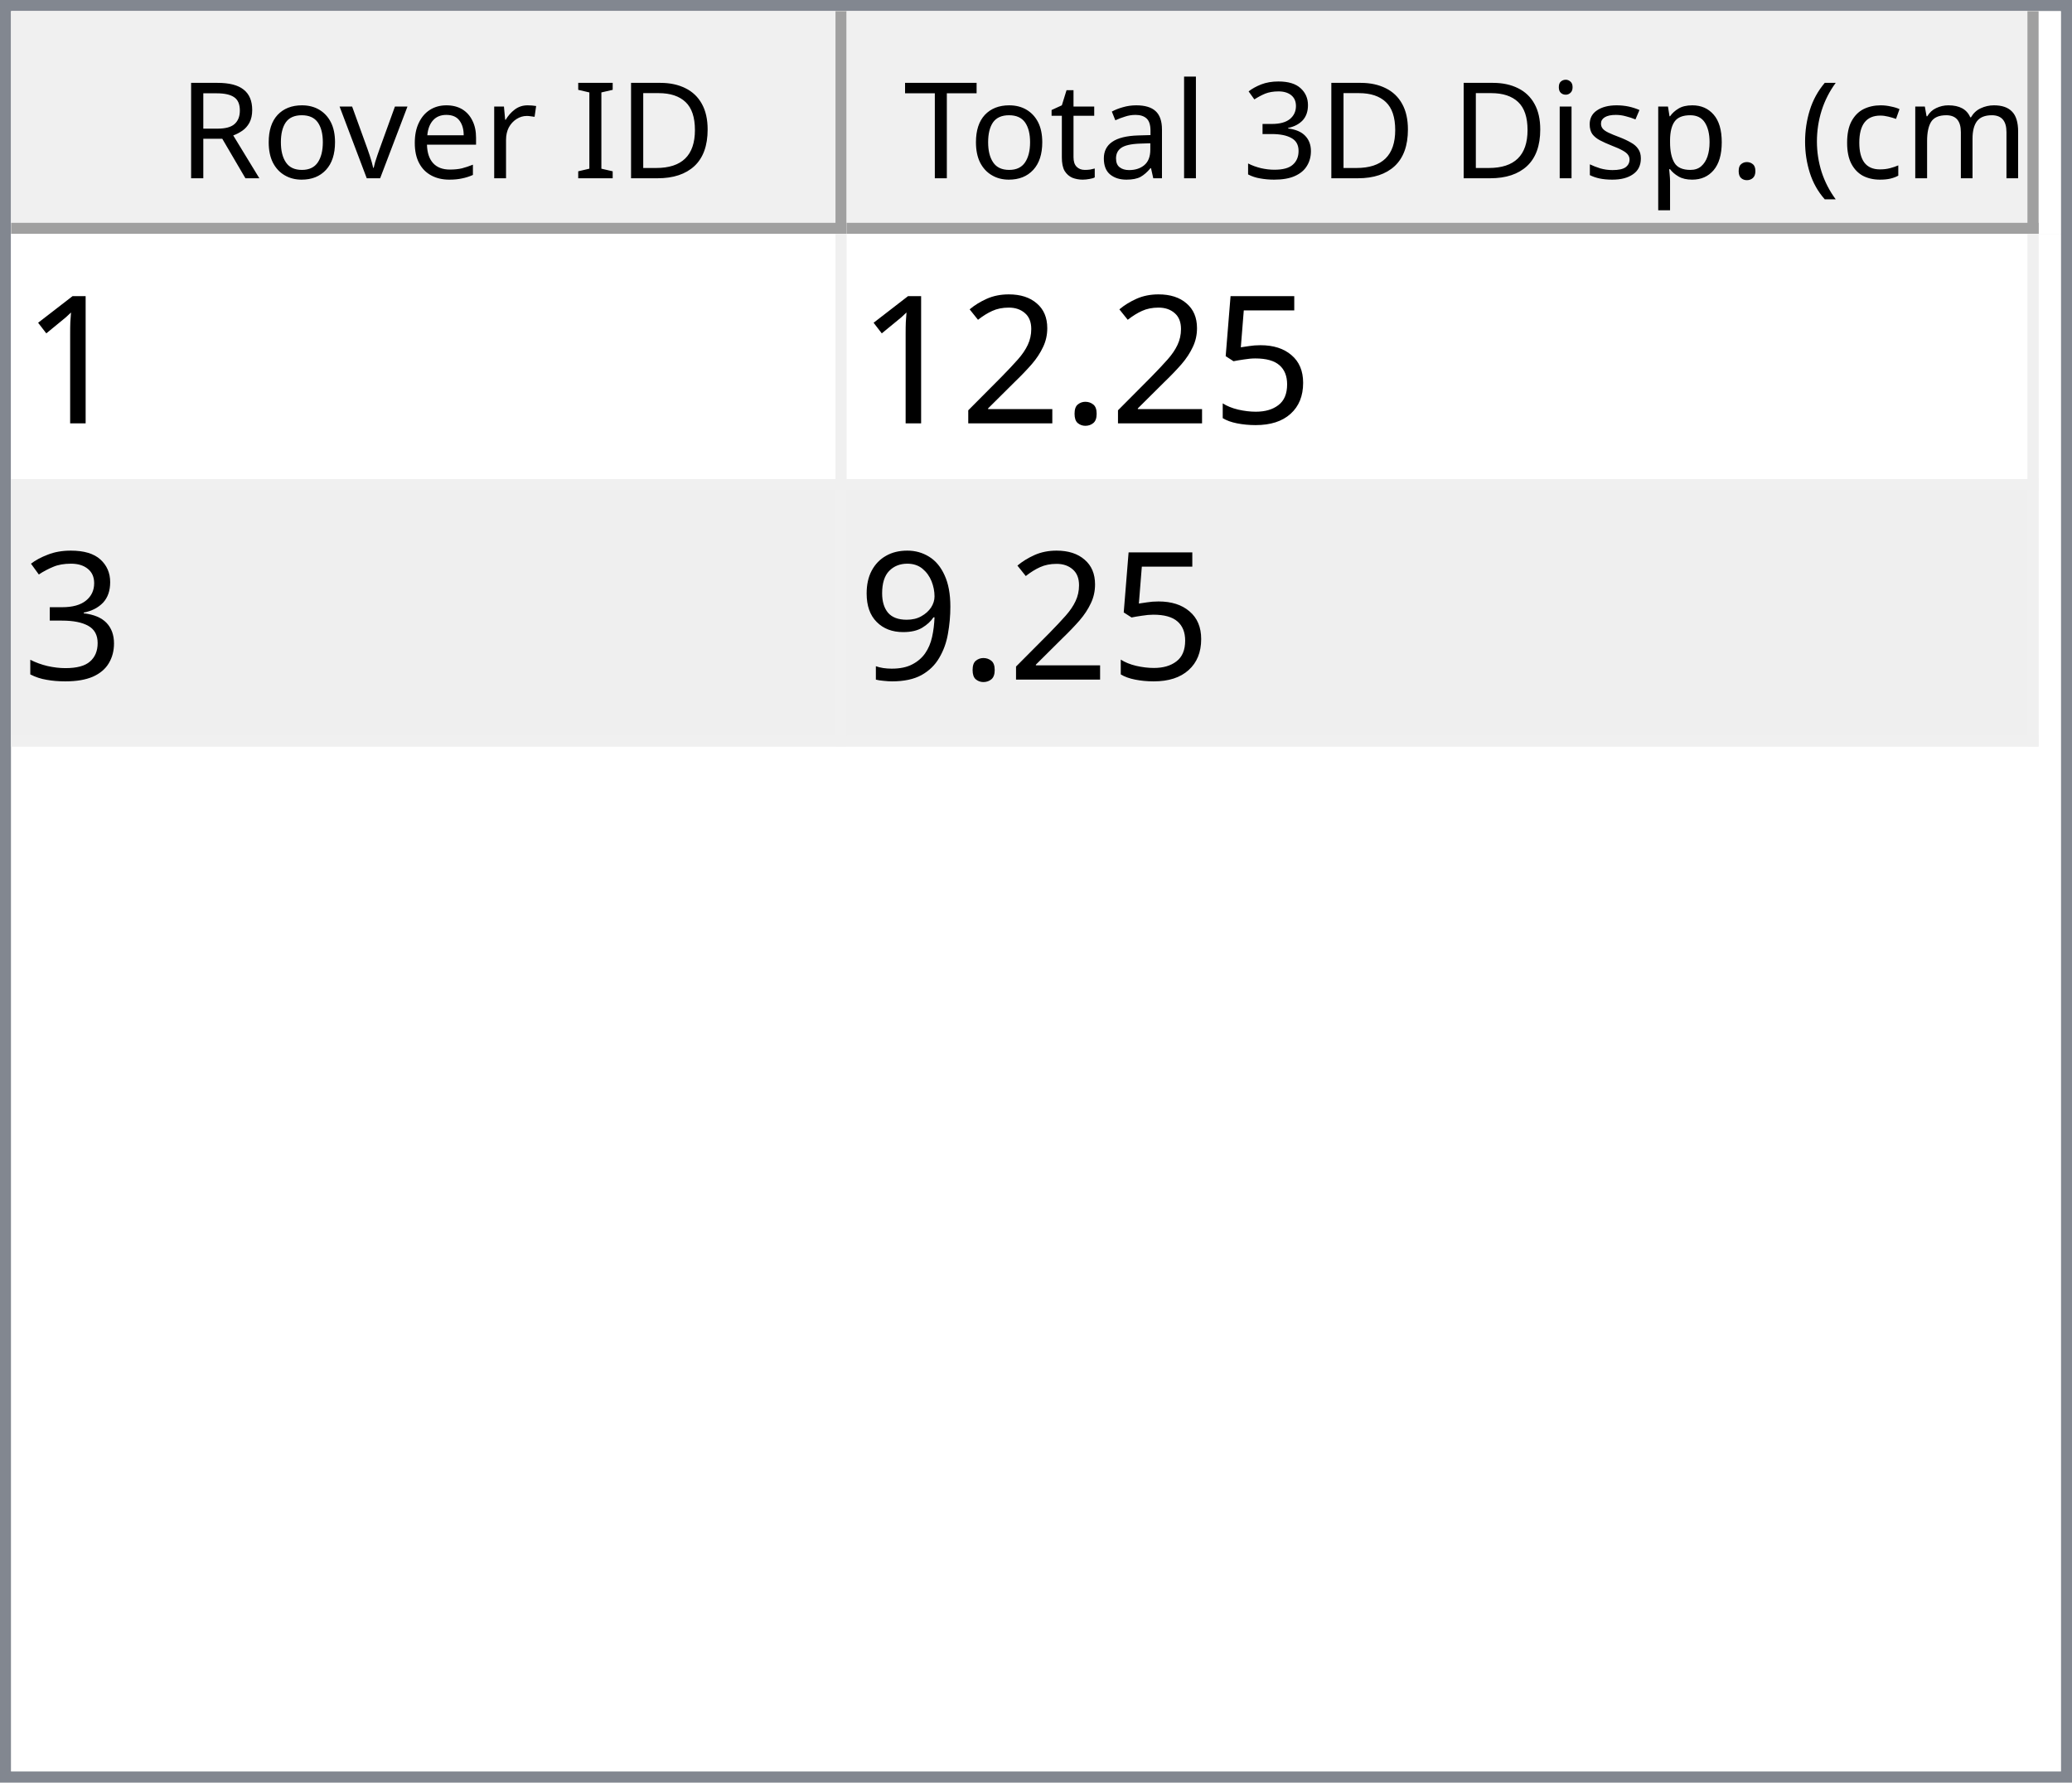
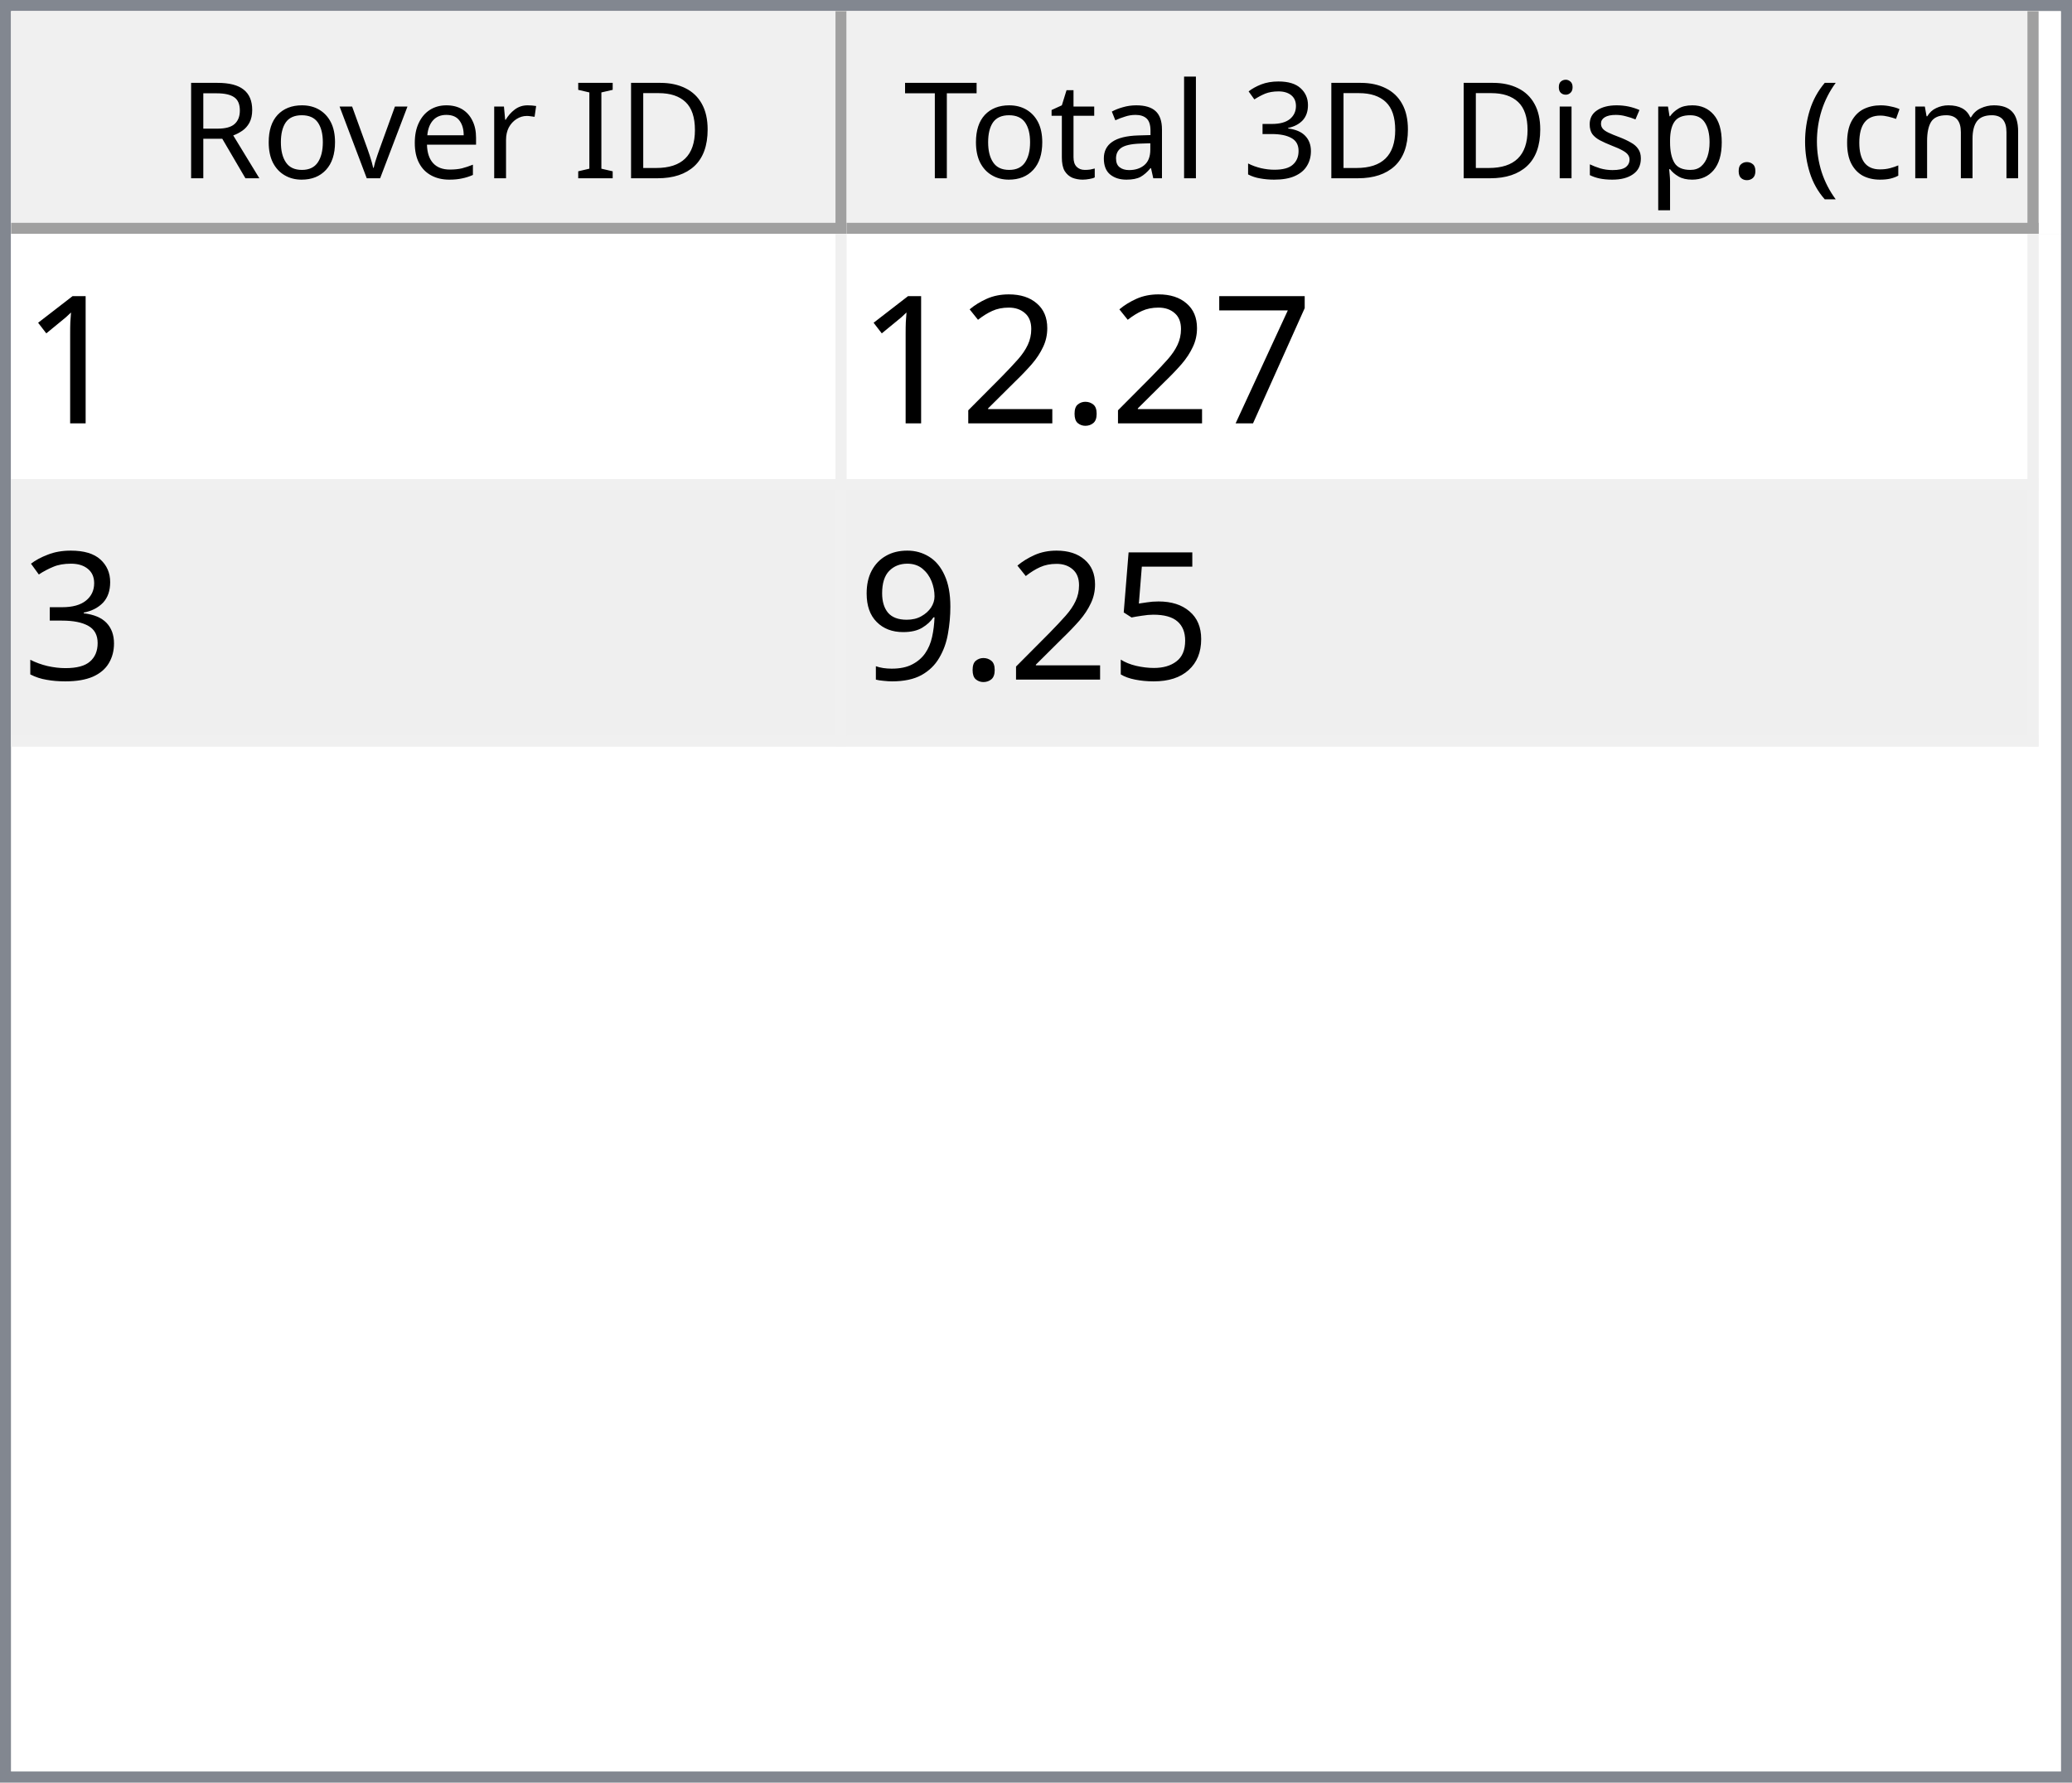
<svg xmlns="http://www.w3.org/2000/svg" style="fill-opacity:1; color-rendering:auto; color-interpolation:auto; text-rendering:auto; stroke:black; stroke-linecap:square; stroke-miterlimit:10; shape-rendering:auto; stroke-opacity:1; fill:black; stroke-dasharray:none; font-weight:normal; stroke-width:1; font-family:'Dialog'; font-style:normal; stroke-linejoin:miter; font-size:12px; stroke-dashoffset:0; image-rendering:auto;" width="186" height="160">
  <defs id="genericDefs" />
  <g>
    <defs id="defs1">
      <clipPath clipPathUnits="userSpaceOnUse" id="clipPath1">
        <path d="M0 0 L186 0 L186 160 L0 160 L0 0 Z" />
      </clipPath>
      <clipPath clipPathUnits="userSpaceOnUse" id="clipPath2">
        <path d="M0 0 L0 160 L186 160 L186 0 Z" />
      </clipPath>
      <clipPath clipPathUnits="userSpaceOnUse" id="clipPath3">
        <path d="M0 0 L0 20 L184 20 L184 0 Z" />
      </clipPath>
      <clipPath clipPathUnits="userSpaceOnUse" id="clipPath4">
        <path d="M0 0 L0 20 L75 20 L75 0 Z" />
      </clipPath>
      <clipPath clipPathUnits="userSpaceOnUse" id="clipPath5">
        <path d="M1 1 L1 19 L74 19 L74 1 Z" />
      </clipPath>
      <clipPath clipPathUnits="userSpaceOnUse" id="clipPath6">
        <path d="M0 0 L0 18 L73 18 L73 0 Z" />
      </clipPath>
      <clipPath clipPathUnits="userSpaceOnUse" id="clipPath7">
        <path d="M-0.5 -0.5 L-0.5 19.5 L74.5 19.5 L74.5 -0.5 Z" />
      </clipPath>
      <clipPath clipPathUnits="userSpaceOnUse" id="clipPath8">
        <path d="M0 0 L0 20 L107 20 L107 0 Z" />
      </clipPath>
      <clipPath clipPathUnits="userSpaceOnUse" id="clipPath9">
        <path d="M1 1 L1 19 L106 19 L106 1 Z" />
      </clipPath>
      <clipPath clipPathUnits="userSpaceOnUse" id="clipPath10">
        <path d="M0 0 L0 18 L105 18 L105 0 Z" />
      </clipPath>
      <clipPath clipPathUnits="userSpaceOnUse" id="clipPath11">
        <path d="M-0.5 -0.5 L-0.5 19.5 L106.5 19.5 L106.5 -0.5 Z" />
      </clipPath>
      <clipPath clipPathUnits="userSpaceOnUse" id="clipPath12">
        <path d="M0 0 L0 138 L184 138 L184 0 Z" />
      </clipPath>
      <clipPath clipPathUnits="userSpaceOnUse" id="clipPath13">
        <path d="M0 0 L0 46 L182 46 L182 0 Z" />
      </clipPath>
      <clipPath clipPathUnits="userSpaceOnUse" id="clipPath14">
        <path d="M-0.5 -0.5 L-0.5 45.5 L181.5 45.5 L181.5 -0.5 Z" />
      </clipPath>
      <clipPath clipPathUnits="userSpaceOnUse" id="clipPath15">
        <path d="M0 0 L0 22 L74 22 L74 0 Z" />
      </clipPath>
      <clipPath clipPathUnits="userSpaceOnUse" id="clipPath16">
        <path d="M0 0 L0 22 L106 22 L106 0 Z" />
      </clipPath>
      <font horiz-adv-x="64.551" id="font1">
        <font-face ascent="107.91" descent="25.098" units-per-em="100" style="font-style:normal; font-family:Segoe UI; font-weight:normal;" />
        <missing-glyph horiz-adv-x="64.551" d="M8.109 0 L8.109 68.266 L56.453 68.266 L56.453 0 L8.109 0 ZM15.328 7.234 L49.219 7.234 L49.219 61.031 L15.328 61.031 L15.328 7.234 Z" />
        <glyph unicode="D" horiz-adv-x="70.117" d="M9.188 0 L9.188 70.016 L28.516 70.016 Q65.531 70.016 65.531 35.891 Q65.531 19.672 55.25 9.836 Q44.969 0 27.734 0 L9.188 0 ZM17.391 62.594 L17.391 7.422 L27.828 7.422 Q41.609 7.422 49.273 14.797 Q56.938 22.172 56.938 35.688 Q56.938 62.594 28.328 62.594 L17.391 62.594 Z" />
        <glyph unicode="I" horiz-adv-x="26.611" d="M17.391 0 L9.188 0 L9.188 70.016 L17.391 70.016 L17.391 0 Z" />
        <glyph unicode=" " horiz-adv-x="27.393" d="" />
        <glyph unicode="r" horiz-adv-x="34.766" d="M34.188 41.891 Q32.078 43.5 28.125 43.5 Q23 43.5 19.555 38.672 Q16.109 33.844 16.109 25.484 L16.109 0 L8.109 0 L8.109 50 L16.109 50 L16.109 39.703 L16.312 39.703 Q18.016 44.969 21.531 47.922 Q25.047 50.875 29.391 50.875 Q32.516 50.875 34.188 50.203 L34.188 41.891 Z" />
        <glyph unicode="e" horiz-adv-x="52.295" d="M48.297 23 L12.984 23 Q13.188 14.656 17.484 10.109 Q21.781 5.562 29.297 5.562 Q37.75 5.562 44.828 11.141 L44.828 3.609 Q38.234 -1.172 27.391 -1.172 Q16.797 -1.172 10.742 5.641 Q4.688 12.453 4.688 24.812 Q4.688 36.469 11.305 43.82 Q17.922 51.172 27.734 51.172 Q37.547 51.172 42.922 44.828 Q48.297 38.484 48.297 27.203 L48.297 23 ZM40.094 29.781 Q40.047 36.719 36.75 40.578 Q33.453 44.438 27.594 44.438 Q21.922 44.438 17.969 40.383 Q14.016 36.328 13.094 29.781 L40.094 29.781 Z" />
        <glyph unicode="v" horiz-adv-x="47.9" d="M47.406 50 L27.484 0 L19.625 0 L0.688 50 L9.469 50 L22.172 13.672 Q23.578 9.672 23.922 6.688 L24.125 6.688 Q24.609 10.453 25.688 13.484 L38.969 50 L47.406 50 Z" />
        <glyph unicode="o" horiz-adv-x="58.594" d="M29 -1.172 Q17.922 -1.172 11.305 5.836 Q4.688 12.844 4.688 24.422 Q4.688 37.016 11.57 44.094 Q18.453 51.172 30.172 51.172 Q41.359 51.172 47.633 44.289 Q53.906 37.406 53.906 25.203 Q53.906 13.234 47.141 6.031 Q40.375 -1.172 29 -1.172 ZM29.594 44.438 Q21.875 44.438 17.383 39.188 Q12.891 33.938 12.891 24.703 Q12.891 15.828 17.43 10.695 Q21.969 5.562 29.594 5.562 Q37.359 5.562 41.531 10.594 Q45.703 15.625 45.703 24.906 Q45.703 34.281 41.531 39.359 Q37.359 44.438 29.594 44.438 Z" />
        <glyph unicode="R" horiz-adv-x="59.814" d="M59.375 0 L49.609 0 L37.891 19.625 Q36.281 22.359 34.766 24.289 Q33.25 26.219 31.664 27.438 Q30.078 28.656 28.25 29.219 Q26.422 29.781 24.125 29.781 L17.391 29.781 L17.391 0 L9.188 0 L9.188 70.016 L30.078 70.016 Q34.672 70.016 38.555 68.867 Q42.438 67.719 45.289 65.375 Q48.141 63.031 49.758 59.547 Q51.375 56.062 51.375 51.375 Q51.375 47.703 50.273 44.656 Q49.172 41.609 47.148 39.211 Q45.125 36.812 42.266 35.133 Q39.406 33.453 35.844 32.516 L35.844 32.328 Q37.594 31.547 38.891 30.547 Q40.188 29.547 41.359 28.18 Q42.531 26.812 43.68 25.078 Q44.828 23.344 46.234 21.047 L59.375 0 ZM17.391 62.594 L17.391 37.203 L28.516 37.203 Q31.594 37.203 34.203 38.133 Q36.812 39.062 38.719 40.797 Q40.625 42.531 41.703 45.047 Q42.781 47.562 42.781 50.688 Q42.781 56.297 39.141 59.445 Q35.5 62.594 28.609 62.594 L17.391 62.594 Z" />
        <glyph unicode=")" horiz-adv-x="30.176" d="M8.297 -15.922 L1.172 -15.922 Q16.406 2.344 16.406 26.812 Q16.406 51.469 1.078 70.016 L8.297 70.016 Q23.531 52.156 23.531 26.703 Q23.531 1.375 8.297 -15.922 Z" />
        <glyph unicode="m" horiz-adv-x="86.133" d="M79.109 0 L71.094 0 L71.094 28.719 Q71.094 37.016 68.531 40.727 Q65.969 44.438 59.906 44.438 Q54.781 44.438 51.195 39.75 Q47.609 35.062 47.609 28.516 L47.609 0 L39.594 0 L39.594 29.688 Q39.594 44.438 28.219 44.438 Q22.953 44.438 19.531 40.016 Q16.109 35.594 16.109 28.516 L16.109 0 L8.109 0 L8.109 50 L16.109 50 L16.109 42.094 L16.312 42.094 Q21.625 51.172 31.844 51.172 Q36.969 51.172 40.773 48.312 Q44.578 45.453 46 40.828 Q51.562 51.172 62.594 51.172 Q79.109 51.172 79.109 30.812 L79.109 0 Z" />
        <glyph unicode="c" horiz-adv-x="46.191" d="M42.188 2.297 Q36.422 -1.172 28.516 -1.172 Q17.828 -1.172 11.258 5.789 Q4.688 12.75 4.688 23.828 Q4.688 36.188 11.766 43.68 Q18.844 51.172 30.672 51.172 Q37.25 51.172 42.281 48.734 L42.281 40.531 Q36.719 44.438 30.375 44.438 Q22.703 44.438 17.797 38.945 Q12.891 33.453 12.891 24.516 Q12.891 15.719 17.508 10.641 Q22.125 5.562 29.891 5.562 Q36.422 5.562 42.188 9.906 L42.188 2.297 Z" />
        <glyph unicode="(" horiz-adv-x="30.176" d="M29.109 -15.922 L21.969 -15.922 Q6.844 1.375 6.844 26.703 Q6.844 52.156 21.969 70.016 L29.203 70.016 Q13.875 51.469 13.875 26.812 Q13.875 2.344 29.109 -15.922 Z" />
        <glyph unicode="." horiz-adv-x="21.68" d="M10.891 -1.078 Q8.641 -1.078 7.055 0.539 Q5.469 2.156 5.469 4.391 Q5.469 6.641 7.055 8.273 Q8.641 9.906 10.891 9.906 Q13.188 9.906 14.797 8.273 Q16.406 6.641 16.406 4.391 Q16.406 2.156 14.797 0.539 Q13.188 -1.078 10.891 -1.078 Z" />
        <glyph unicode="p" horiz-adv-x="58.789" d="M16.312 7.234 L16.109 7.234 L16.109 -23 L8.109 -23 L8.109 50 L16.109 50 L16.109 41.219 L16.312 41.219 Q22.219 51.172 33.594 51.172 Q43.266 51.172 48.688 44.461 Q54.109 37.75 54.109 26.469 Q54.109 13.922 48 6.375 Q41.891 -1.172 31.297 -1.172 Q21.578 -1.172 16.312 7.234 ZM16.109 27.391 L16.109 20.406 Q16.109 14.203 20.141 9.883 Q24.172 5.562 30.375 5.562 Q37.641 5.562 41.773 11.133 Q45.906 16.703 45.906 26.609 Q45.906 34.969 42.047 39.703 Q38.188 44.438 31.594 44.438 Q24.609 44.438 20.359 39.578 Q16.109 34.719 16.109 27.391 Z" />
        <glyph unicode="s" horiz-adv-x="42.432" d="M5.078 1.812 L5.078 10.406 Q11.625 5.562 19.484 5.562 Q30.031 5.562 30.031 12.594 Q30.031 14.594 29.125 15.992 Q28.219 17.391 26.68 18.461 Q25.141 19.531 23.07 20.383 Q21 21.234 18.609 22.172 Q15.281 23.484 12.766 24.828 Q10.25 26.172 8.57 27.859 Q6.891 29.547 6.031 31.695 Q5.172 33.844 5.172 36.719 Q5.172 40.234 6.789 42.945 Q8.406 45.656 11.086 47.484 Q13.766 49.312 17.211 50.242 Q20.656 51.172 24.312 51.172 Q30.812 51.172 35.938 48.922 L35.938 40.828 Q30.422 44.438 23.25 44.438 Q21 44.438 19.195 43.922 Q17.391 43.406 16.094 42.477 Q14.797 41.547 14.086 40.258 Q13.375 38.969 13.375 37.406 Q13.375 35.453 14.086 34.133 Q14.797 32.812 16.164 31.789 Q17.531 30.766 19.484 29.938 Q21.438 29.109 23.922 28.125 Q27.25 26.859 29.883 25.516 Q32.516 24.172 34.375 22.484 Q36.234 20.797 37.234 18.602 Q38.234 16.406 38.234 13.375 Q38.234 9.672 36.602 6.938 Q34.969 4.203 32.234 2.398 Q29.5 0.594 25.93 -0.289 Q22.359 -1.172 18.453 -1.172 Q10.75 -1.172 5.078 1.812 Z" />
        <glyph unicode="i" horiz-adv-x="24.219" d="M12.203 62.703 Q10.062 62.703 8.547 64.164 Q7.031 65.625 7.031 67.875 Q7.031 70.125 8.547 71.609 Q10.062 73.094 12.203 73.094 Q14.406 73.094 15.945 71.609 Q17.484 70.125 17.484 67.875 Q17.484 65.719 15.945 64.211 Q14.406 62.703 12.203 62.703 ZM16.109 0 L8.109 0 L8.109 50 L16.109 50 L16.109 0 Z" />
        <glyph unicode="3" horiz-adv-x="53.906" d="M46.531 19.828 Q46.531 15.094 44.75 11.211 Q42.969 7.328 39.719 4.57 Q36.469 1.812 31.93 0.297 Q27.391 -1.219 21.922 -1.219 Q11.922 -1.219 6 2.594 L6 11.188 Q13.094 5.609 22.219 5.609 Q25.875 5.609 28.828 6.539 Q31.781 7.469 33.906 9.227 Q36.031 10.984 37.18 13.477 Q38.328 15.969 38.328 19.094 Q38.328 32.812 18.797 32.812 L12.984 32.812 L12.984 39.594 L18.5 39.594 Q35.797 39.594 35.797 52.484 Q35.797 64.406 22.609 64.406 Q15.188 64.406 8.688 59.422 L8.688 67.188 Q15.375 71.188 24.609 71.188 Q29 71.188 32.57 69.969 Q36.141 68.75 38.68 66.555 Q41.219 64.359 42.609 61.281 Q44 58.203 44 54.5 Q44 40.672 30.031 36.719 L30.031 36.531 Q33.594 36.141 36.625 34.797 Q39.656 33.453 41.852 31.305 Q44.047 29.156 45.289 26.25 Q46.531 23.344 46.531 19.828 Z" />
        <glyph unicode="l" horiz-adv-x="24.219" d="M16.109 0 L8.109 0 L8.109 74.031 L16.109 74.031 L16.109 0 Z" />
        <glyph unicode="a" horiz-adv-x="50.879" d="M43.891 0 L35.891 0 L35.891 7.812 L35.688 7.812 Q30.469 -1.172 20.312 -1.172 Q12.844 -1.172 8.617 2.781 Q4.391 6.734 4.391 13.281 Q4.391 27.297 20.906 29.594 L35.891 31.688 Q35.891 44.438 25.594 44.438 Q16.547 44.438 9.281 38.281 L9.281 46.484 Q16.656 51.172 26.266 51.172 Q43.891 51.172 43.891 32.516 L43.891 0 ZM35.891 25.297 L23.828 23.641 Q18.266 22.859 15.43 20.875 Q12.594 18.891 12.594 13.875 Q12.594 10.203 15.211 7.883 Q17.828 5.562 22.172 5.562 Q28.125 5.562 32.008 9.742 Q35.891 13.922 35.891 20.312 L35.891 25.297 Z" />
        <glyph unicode="t" horiz-adv-x="33.887" d="M31.297 0.484 Q28.469 -1.078 23.828 -1.078 Q10.688 -1.078 10.688 13.578 L10.688 43.172 L2.094 43.172 L2.094 50 L10.688 50 L10.688 62.203 L18.703 64.797 L18.703 50 L31.297 50 L31.297 43.172 L18.703 43.172 L18.703 14.984 Q18.703 9.969 20.414 7.82 Q22.125 5.672 26.078 5.672 Q29.109 5.672 31.297 7.328 L31.297 0.484 Z" />
        <glyph unicode="T" horiz-adv-x="52.393" d="M50.594 62.594 L30.375 62.594 L30.375 0 L22.172 0 L22.172 62.594 L2 62.594 L2 70.016 L50.594 70.016 L50.594 62.594 Z" />
      </font>
      <font horiz-adv-x="75.0" id="font2">
        <font-face ascent="100.537" descent="21.973" units-per-em="100" style="font-style:normal; font-family:sans-serif; font-weight:normal;" />
        <missing-glyph horiz-adv-x="75.0" d="M12.5 0 L12.5 62.5 L62.5 62.5 L62.5 0 L12.5 0 ZM14.062 1.562 L60.938 1.562 L60.938 60.938 L14.062 60.938 L14.062 1.562 Z" />
        <glyph unicode="1" horiz-adv-x="55.615" d="M37.25 0 L28.469 0 L28.469 56 Q25.297 52.984 20.141 49.953 Q14.984 46.922 10.891 45.406 L10.891 53.906 Q18.266 57.375 23.781 62.305 Q29.297 67.234 31.594 71.875 L37.25 71.875 L37.25 0 Z" />
-         <glyph unicode="5" horiz-adv-x="55.615" d="M4.156 18.75 L13.375 19.531 Q14.406 12.797 18.141 9.398 Q21.875 6 27.156 6 Q33.5 6 37.891 10.789 Q42.281 15.578 42.281 23.484 Q42.281 31 38.062 35.352 Q33.844 39.703 27 39.703 Q22.75 39.703 19.336 37.773 Q15.922 35.844 13.969 32.766 L5.719 33.844 L12.641 70.609 L48.25 70.609 L48.25 62.203 L19.672 62.203 L15.828 42.969 Q22.266 47.469 29.344 47.469 Q38.719 47.469 45.164 40.969 Q51.609 34.469 51.609 24.266 Q51.609 14.547 45.953 7.469 Q39.062 -1.219 27.156 -1.219 Q17.391 -1.219 11.211 4.25 Q5.031 9.719 4.156 18.75 Z" />
+         <glyph unicode="7" horiz-adv-x="55.615" d="M4.734 62.203 L4.734 70.656 L51.078 70.656 L51.078 63.812 Q44.234 56.547 37.523 44.484 Q30.812 32.422 27.156 19.672 Q24.516 10.688 23.781 0 L14.75 0 Q14.891 8.453 18.062 20.414 Q21.234 32.375 27.172 43.484 Q33.109 54.594 39.797 62.203 L4.734 62.203 Z" />
        <glyph unicode="." horiz-adv-x="27.783" d="M9.078 0 L9.078 10.016 L19.094 10.016 L19.094 0 L9.078 0 Z" />
        <glyph unicode="2" horiz-adv-x="55.615" d="M50.344 8.453 L50.344 0 L3.031 0 Q2.938 3.172 4.047 6.109 Q5.859 10.938 9.836 15.625 Q13.812 20.312 21.344 26.469 Q33.016 36.031 37.117 41.625 Q41.219 47.219 41.219 52.203 Q41.219 57.422 37.477 61.008 Q33.734 64.594 27.734 64.594 Q21.391 64.594 17.578 60.789 Q13.766 56.984 13.719 50.25 L4.688 51.172 Q5.609 61.281 11.664 66.578 Q17.719 71.875 27.938 71.875 Q38.234 71.875 44.242 66.164 Q50.25 60.453 50.25 52 Q50.25 47.703 48.492 43.555 Q46.734 39.406 42.656 34.812 Q38.578 30.219 29.109 22.219 Q21.188 15.578 18.945 13.211 Q16.703 10.844 15.234 8.453 L50.344 8.453 Z" />
        <glyph unicode="3" horiz-adv-x="55.615" d="M4.203 18.891 L12.984 20.062 Q14.5 12.594 18.141 9.297 Q21.781 6 27 6 Q33.203 6 37.477 10.297 Q41.75 14.594 41.75 20.953 Q41.75 27 37.797 30.93 Q33.844 34.859 27.734 34.859 Q25.25 34.859 21.531 33.891 L22.516 41.609 Q23.391 41.5 23.922 41.5 Q29.547 41.5 34.039 44.43 Q38.531 47.359 38.531 53.469 Q38.531 58.297 35.258 61.477 Q31.984 64.656 26.812 64.656 Q21.688 64.656 18.266 61.43 Q14.844 58.203 13.875 51.766 L5.078 53.328 Q6.688 62.156 12.398 67.016 Q18.109 71.875 26.609 71.875 Q32.469 71.875 37.398 69.359 Q42.328 66.844 44.945 62.5 Q47.562 58.156 47.562 53.266 Q47.562 48.641 45.07 44.828 Q42.578 41.016 37.703 38.766 Q44.047 37.312 47.562 32.695 Q51.078 28.078 51.078 21.141 Q51.078 11.766 44.242 5.25 Q37.406 -1.266 26.953 -1.266 Q17.531 -1.266 11.305 4.352 Q5.078 9.969 4.203 18.891 Z" />
+         <glyph unicode="5" horiz-adv-x="55.615" d="M4.156 18.75 L13.375 19.531 Q14.406 12.797 18.141 9.398 Q21.875 6 27.156 6 Q33.5 6 37.891 10.789 Q42.281 15.578 42.281 23.484 Q42.281 31 38.062 35.352 Q33.844 39.703 27 39.703 Q22.75 39.703 19.336 37.773 Q15.922 35.844 13.969 32.766 L5.719 33.844 L12.641 70.609 L48.25 70.609 L48.25 62.203 L19.672 62.203 L15.828 42.969 Q22.266 47.469 29.344 47.469 Q38.719 47.469 45.164 40.969 Q51.609 34.469 51.609 24.266 Q51.609 14.547 45.953 7.469 Q39.062 -1.219 27.156 -1.219 Q17.391 -1.219 11.211 4.25 Q5.031 9.719 4.156 18.75 Z" />
        <glyph unicode="9" horiz-adv-x="55.615" d="M5.469 16.547 L13.922 17.328 Q14.984 11.375 18.016 8.688 Q21.047 6 25.781 6 Q29.828 6 32.883 7.859 Q35.938 9.719 37.891 12.82 Q39.844 15.922 41.164 21.195 Q42.484 26.469 42.484 31.938 Q42.484 32.516 42.438 33.688 Q39.797 29.5 35.234 26.883 Q30.672 24.266 25.344 24.266 Q16.453 24.266 10.305 30.711 Q4.156 37.156 4.156 47.703 Q4.156 58.594 10.578 65.234 Q17 71.875 26.656 71.875 Q33.641 71.875 39.43 68.117 Q45.219 64.359 48.219 57.398 Q51.219 50.438 51.219 37.25 Q51.219 23.531 48.242 15.406 Q45.266 7.281 39.383 3.031 Q33.5 -1.219 25.594 -1.219 Q17.188 -1.219 11.867 3.445 Q6.547 8.109 5.469 16.547 ZM41.453 48.141 Q41.453 55.719 37.43 60.156 Q33.406 64.594 27.734 64.594 Q21.875 64.594 17.531 59.812 Q13.188 55.031 13.188 47.406 Q13.188 40.578 17.312 36.305 Q21.438 32.031 27.484 32.031 Q33.594 32.031 37.523 36.305 Q41.453 40.578 41.453 48.141 Z" />
      </font>
    </defs>
    <g style="fill:white; stroke:white;">
      <rect x="0" y="0" width="186" style="clip-path:url(#clipPath1); stroke:none;" height="160" />
    </g>
    <g style="fill:white; text-rendering:optimizeSpeed; color-rendering:optimizeSpeed; image-rendering:optimizeSpeed; shape-rendering:crispEdges; stroke:white; color-interpolation:sRGB;">
      <rect x="0" width="186" height="160" y="0" style="stroke:none;" />
      <path style="stroke:none;" d="M0 160 L186 160 L186 0 L0 0 Z" />
    </g>
    <g style="fill:rgb(240,240,240); font-family:'Segoe UI'; stroke:rgb(240,240,240);">
      <rect x="0" y="0" width="186" style="clip-path:url(#clipPath2); stroke:none;" height="160" />
    </g>
    <g style="fill:rgb(130,135,144); font-family:'Segoe UI'; stroke:rgb(130,135,144);">
      <path d="M0 0 L186 0 L186 160 L0 160 L0 0 ZM1 1 L185 1 L185 159 L1 159 L1 1 Z" style="fill-rule:evenodd; clip-path:url(#clipPath2); stroke:none;" />
    </g>
    <g style="fill:white; font-family:'Segoe UI'; stroke:white;" transform="translate(1,1)">
      <rect x="0" y="0" width="184" style="clip-path:url(#clipPath3); stroke:none;" height="20" />
    </g>
    <g style="fill:rgb(240,240,240); font-family:'Segoe UI'; stroke:rgb(240,240,240);" transform="translate(1,1)">
      <rect x="0" y="0" width="75" style="clip-path:url(#clipPath4); stroke:none;" height="20" />
    </g>
    <g style="font-family:'Segoe UI';" transform="translate(2,2)">
      <text x="14" xml:space="preserve" y="14" style="clip-path:url(#clipPath6); stroke:none;">Rover ID</text>
    </g>
    <g style="fill:rgb(160,160,160); font-family:'Segoe UI'; stroke:rgb(160,160,160); stroke-linejoin:bevel;" transform="translate(1.5,1.5)">
      <line x1="74" x2="74" y1="0" style="fill:none; clip-path:url(#clipPath7);" y2="19" />
    </g>
    <g style="fill:rgb(160,160,160); font-family:'Segoe UI'; stroke:rgb(160,160,160); stroke-linejoin:bevel;" transform="matrix(1,0,0,1,1,1) translate(0.5,0.5)">
      <line x1="0" x2="74" y1="19" style="fill:none; clip-path:url(#clipPath7);" y2="19" />
    </g>
    <g style="fill:rgb(240,240,240); font-family:'Segoe UI'; stroke:rgb(240,240,240);" transform="translate(76,1)">
      <rect x="0" y="0" width="107" style="clip-path:url(#clipPath8); stroke:none;" height="20" />
    </g>
    <g style="font-family:'Segoe UI';" transform="translate(77,2)">
      <text x="1" xml:space="preserve" y="14" style="clip-path:url(#clipPath10); stroke:none;"> Total 3D Disp. (cm)</text>
    </g>
    <g style="fill:rgb(160,160,160); font-family:'Segoe UI'; stroke:rgb(160,160,160); stroke-linejoin:bevel;" transform="translate(76.5,1.5)">
      <line x1="106" x2="106" y1="0" style="fill:none; clip-path:url(#clipPath11);" y2="19" />
    </g>
    <g style="fill:rgb(160,160,160); font-family:'Segoe UI'; stroke:rgb(160,160,160); stroke-linejoin:bevel;" transform="matrix(1,0,0,1,76,1) translate(0.5,0.5)">
      <line x1="0" x2="106" y1="19" style="fill:none; clip-path:url(#clipPath11);" y2="19" />
    </g>
    <g style="fill:white; font-family:'Segoe UI'; stroke:white;" transform="translate(1,21)">
      <rect x="0" y="0" width="184" style="clip-path:url(#clipPath12); stroke:none;" height="138" />
    </g>
    <g style="fill:rgb(240,240,240); font-size:16px; font-family:sans-serif; stroke:rgb(240,240,240);" transform="translate(1,21)">
      <rect x="0" y="0" width="182" style="clip-path:url(#clipPath13); stroke:none;" height="46" />
      <line transform="translate(0.5,0.5)" x1="0" x2="181" y1="22" style="clip-path:url(#clipPath14); fill:none; stroke-linejoin:bevel;" y2="22" />
    </g>
    <g transform="matrix(1,0,0,1,1,21) translate(0.5,0.5)" style="fill:rgb(240,240,240); font-size:16px; font-family:sans-serif; stroke:rgb(240,240,240); stroke-linejoin:bevel;">
      <line x1="0" x2="181" y1="45" style="fill:none; clip-path:url(#clipPath14);" y2="45" />
    </g>
    <g transform="matrix(1,0,0,1,1,21) translate(0.5,0.5)" style="fill:rgb(240,240,240); font-size:16px; font-family:sans-serif; stroke:rgb(240,240,240); stroke-linejoin:bevel;">
      <line x1="74" x2="74" y1="0" style="fill:none; clip-path:url(#clipPath14);" y2="45" />
    </g>
    <g transform="matrix(1,0,0,1,1,21) translate(0.5,0.5)" style="fill:rgb(240,240,240); font-size:16px; font-family:sans-serif; stroke:rgb(240,240,240); stroke-linejoin:bevel;">
      <line x1="181" x2="181" y1="0" style="fill:none; clip-path:url(#clipPath14);" y2="45" />
    </g>
    <g style="fill:white; font-size:16px; font-family:sans-serif; stroke:white;" transform="matrix(1,0,0,1,1,21)">
      <rect x="0" y="0" width="74" style="clip-path:url(#clipPath15); stroke:none;" height="22" />
      <text x="1" y="17" style="fill:black; clip-path:url(#clipPath15); stroke:none;" xml:space="preserve">1</text>
    </g>
    <g style="fill:white; font-size:16px; font-family:sans-serif; stroke:white;" transform="matrix(1,0,0,1,1,21) translate(75,0)">
      <rect x="0" y="0" width="106" style="clip-path:url(#clipPath16); stroke:none;" height="22" />
-       <text x="1" y="17" style="fill:black; clip-path:url(#clipPath16); stroke:none;" xml:space="preserve">12.25</text>
+       <text x="1" y="17" style="fill:black; clip-path:url(#clipPath16); stroke:none;" xml:space="preserve">12.27</text>
    </g>
    <g style="fill:rgb(239,239,239); font-size:16px; font-family:sans-serif; stroke:rgb(239,239,239);" transform="matrix(1,0,0,1,1,21) translate(0,23)">
      <rect x="0" y="0" width="74" style="clip-path:url(#clipPath15); stroke:none;" height="22" />
      <text x="1" y="17" style="fill:black; clip-path:url(#clipPath15); stroke:none;" xml:space="preserve">3</text>
    </g>
    <g style="fill:rgb(239,239,239); font-size:16px; font-family:sans-serif; stroke:rgb(239,239,239);" transform="matrix(1,0,0,1,1,21) translate(75,23)">
      <rect x="0" y="0" width="106" style="clip-path:url(#clipPath16); stroke:none;" height="22" />
      <text x="1" y="17" style="fill:black; clip-path:url(#clipPath16); stroke:none;" xml:space="preserve">9.25</text>
    </g>
  </g>
</svg>
